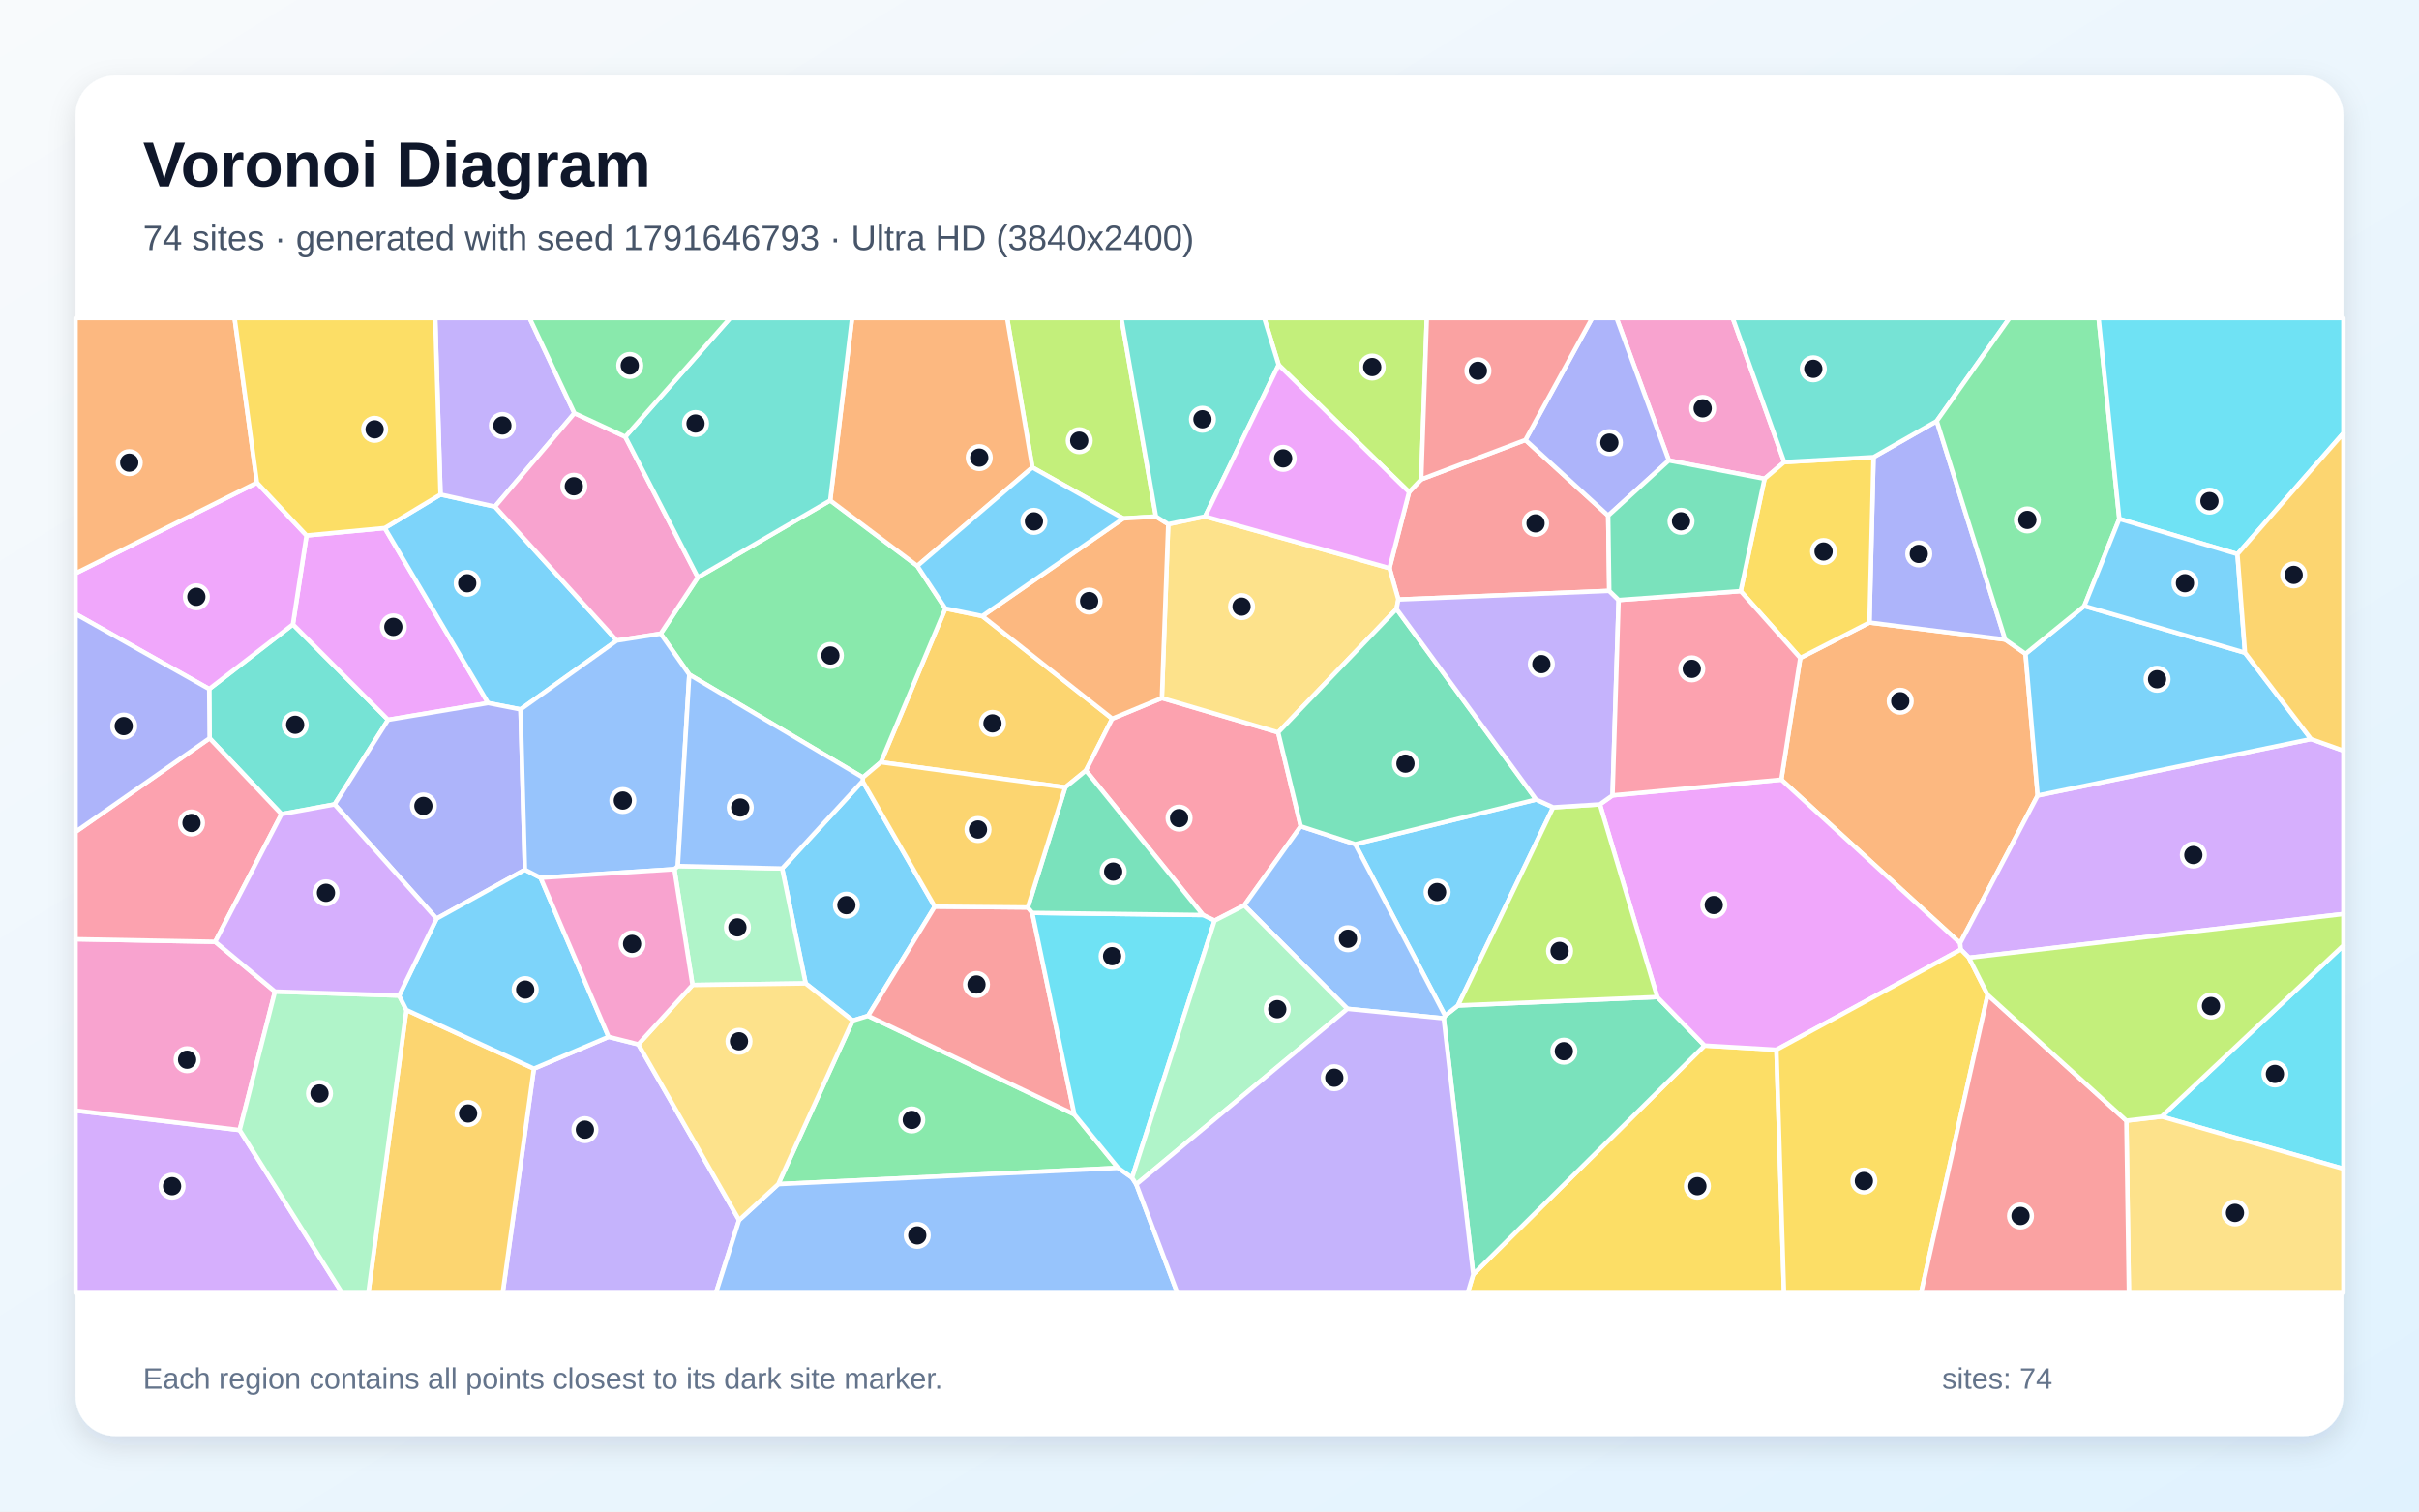
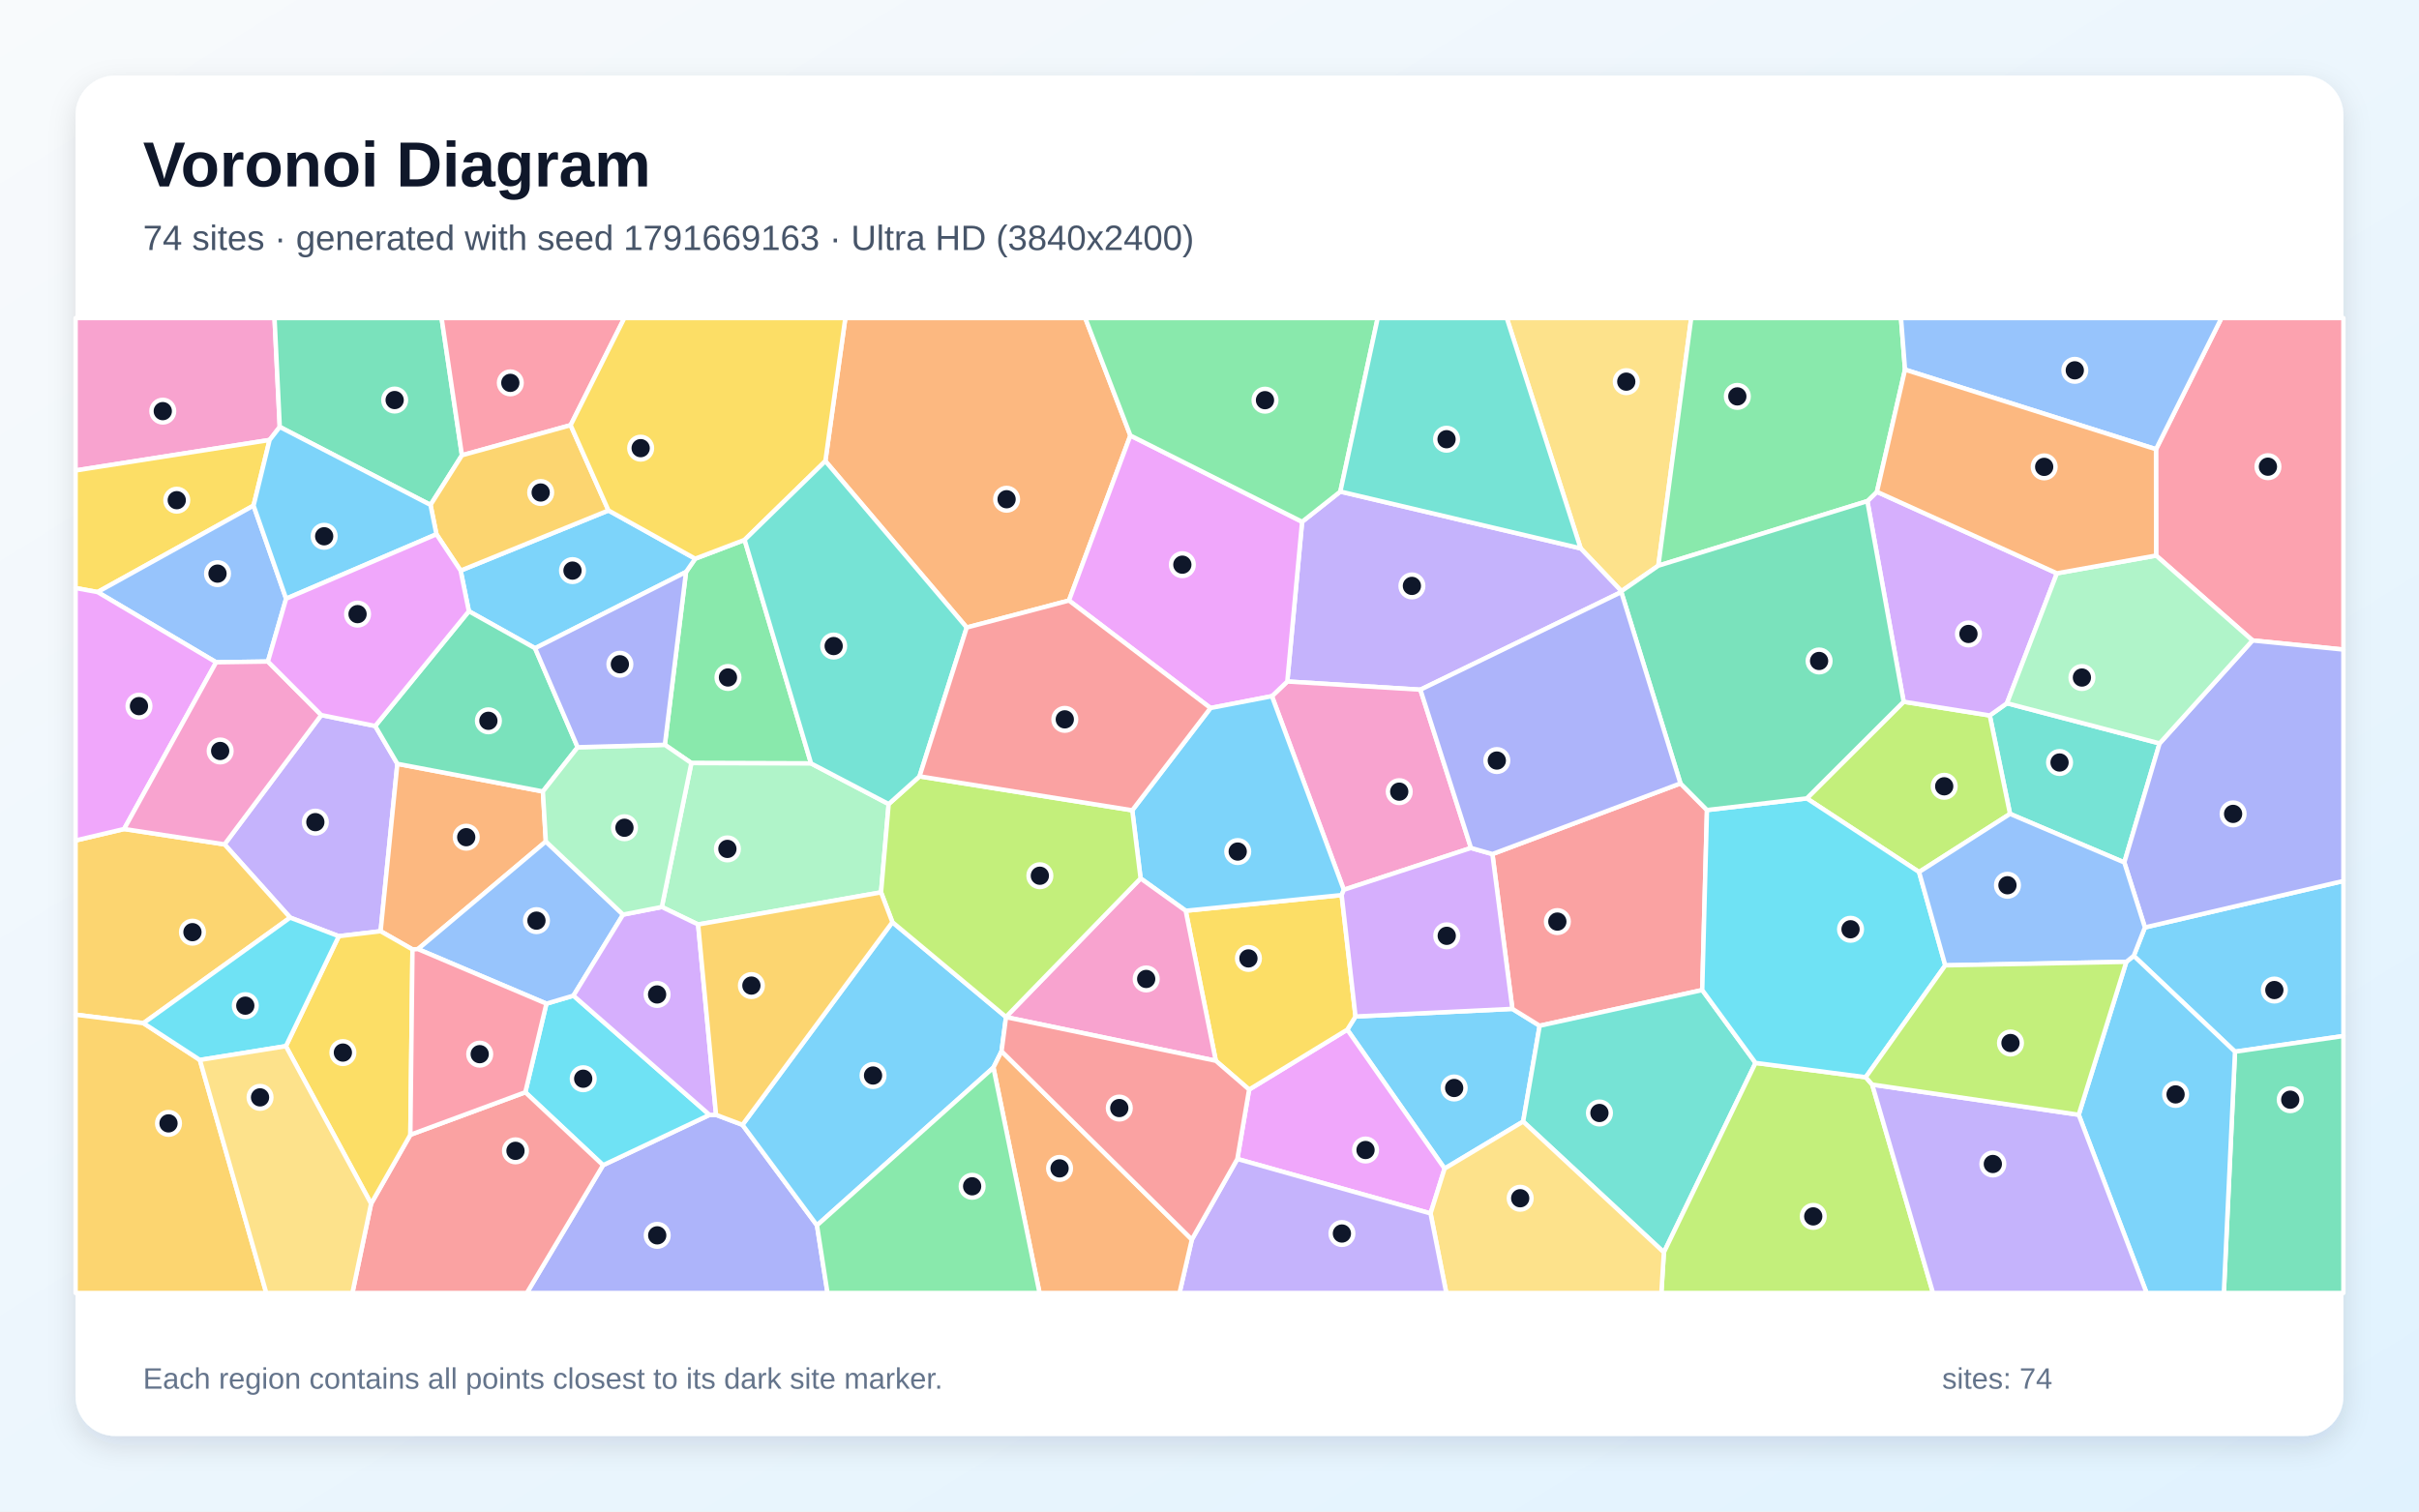
<svg xmlns="http://www.w3.org/2000/svg" width="3840" height="2400" viewBox="0 0 3840 2400" role="img" aria-labelledby="title description">
  <defs>
    <linearGradient id="background" x1="0" y1="0" x2="1" y2="1">
      <stop stop-color="#F8FAFC" />
      <stop offset="1" stop-color="#E0F2FE" />
    </linearGradient>
    <filter id="shadow" x="-5%" y="-5%" width="110%" height="110%">
      <feDropShadow dx="0" dy="15" stdDeviation="22" flood-color="#0F172A" flood-opacity=".12" />
    </filter>
  </defs>
  <rect width="3840" height="2400" fill="url(#background)" />
  <rect x="120" y="120" width="3600" height="2160" rx="63" fill="#FFFFFF" filter="url(#shadow)" />
  <g font-family="Arial, sans-serif">
    <text x="227" y="296" font-size="101" font-weight="700" fill="#0F172A">Voronoi Diagram</text>
-     <text x="227" y="397" font-size="56" fill="#475569">74 sites · generated with seed 1791646793 · Ultra HD (3840x2400)</text>
+     <text x="227" y="397" font-size="56" fill="#475569">74 sites · generated with seed 1791669163 · Ultra HD (3840x2400)</text>
  </g>
  <g stroke="#FFFFFF" stroke-width="7" stroke-linejoin="round">
-     <polygon points="1278.9,1561.5 1241.6,1379.0 1369.3,1240.2 1483.9,1439.5 1378.0,1613.0 1353.6,1620.5" fill="#38BDF8" fill-opacity="0.65" />
-     <polygon points="847.5,1696.8 966.1,1646.3 1013.3,1658.2 1173.3,1937.2 1136.5,2053.0 798.0,2053.0" fill="#A78BFA" fill-opacity="0.65" />
-     <polygon points="2832.4,733.7 2801.1,760.2 2649.2,731.1 2566.2,505.0 2750.6,505.0" fill="#F472B6" fill-opacity="0.65" />
-     <polygon points="3215.4,1038.1 3234.7,1263.1 3111.6,1497.6 2827.7,1237.9 2857.8,1044.7 2967.6,988.5 3183.1,1015.5" fill="#FB923C" fill-opacity="0.65" />
-     <polygon points="2338.7,2023.5 2705.9,1660.1 2820.0,1666.8 2832.0,2053.0 2329.9,2053.0" fill="#FACC15" fill-opacity="0.65" />
-     <polygon points="1705.5,1769.5 1775.0,1854.4 1235.4,1880.2 1353.6,1620.5 1378.0,1613.0" fill="#4ADE80" fill-opacity="0.65" />
-     <polygon points="332.1,1094.0 465.0,991.4 616.1,1142.9 531.1,1277.2 446.8,1292.7 332.7,1172.2" fill="#2DD4BF" fill-opacity="0.65" />
-     <polygon points="1173.3,1937.2 1235.4,1880.2 1775.0,1854.4 1797.1,1869.9 1803.8,1880.5 1869.0,2053.0 1136.5,2053.0" fill="#60A5FA" fill-opacity="0.65" />
-     <polygon points="486.6,850.2 610.8,838.4 774.9,1116.3 616.1,1142.9 465.0,991.4" fill="#E879F9" fill-opacity="0.65" />
-     <polygon points="2291.8,1616.9 2294.0,1612.7 2314.4,1596.5 2630.8,1583.1 2705.9,1660.1 2338.7,2023.5" fill="#34D399" fill-opacity="0.65" />
-     <polygon points="2236.8,781.3 2256.1,761.1 2421.5,698.6 2552.9,818.7 2554.6,938.2 2219.8,951.9 2205.7,902.1" fill="#F87171" fill-opacity="0.65" />
-     <polygon points="3183.1,1015.5 2967.6,988.5 2974.1,725.8 3074.5,668.5" fill="#818CF8" fill-opacity="0.65" />
-     <polygon points="1398.4,1210.3 1500.7,966.2 1559.3,978.2 1765.6,1141.1 1723.8,1223.5 1691.0,1250.2" fill="#FBBF24" fill-opacity="0.65" />
-     <polygon points="1835.0,820.1 1783.1,823.2 1638.8,742.2 1598.7,505.0 1780.1,505.0" fill="#A3E635" fill-opacity="0.65" />
-     <polygon points="120.0,1763.4 380.5,1794.3 543.1,2053.0 120.0,2053.0" fill="#C084FC" fill-opacity="0.65" />
-     <polygon points="1928.1,1461.8 1909.7,1452.9 1723.8,1223.5 1765.6,1141.1 1844.4,1108.4 2029.0,1162.9 2064.9,1312.0 1975.2,1437.6" fill="#FB7185" fill-opacity="0.65" />
-     <polygon points="3431.4,1772.9 3720.0,1501.1 3720.0,1855.8" fill="#22D3EE" fill-opacity="0.65" />
-     <polygon points="1099.3,1564.0 1070.5,1380.1 1076.0,1375.1 1241.6,1379.0 1278.9,1561.5" fill="#86EFAC" fill-opacity="0.65" />
-     <polygon points="1854.5,832.3 1913.0,820.0 2205.7,902.1 2219.8,951.9 2216.9,966.9 2029.0,1162.9 1844.4,1108.4" fill="#FCD34D" fill-opacity="0.65" />
-     <polygon points="2438.5,1269.5 2465.6,1281.9 2314.4,1596.5 2294.0,1612.7 2151.2,1340.3" fill="#38BDF8" fill-opacity="0.65" />
-     <polygon points="979.1,1017.1 826.3,1126.4 774.9,1116.3 610.8,838.4 699.3,785.2 785.7,804.4" fill="#38BDF8" fill-opacity="0.65" />
-     <polygon points="911.9,656.1 785.7,804.4 699.3,785.2 690.9,505.0 840.7,505.0" fill="#A78BFA" fill-opacity="0.65" />
-     <polygon points="436.5,1574.4 380.5,1794.3 120.0,1763.4 120.0,1491.3 341.6,1495.4" fill="#F472B6" fill-opacity="0.65" />
-     <polygon points="1783.1,823.2 1835.0,820.1 1854.5,832.3 1844.4,1108.4 1765.6,1141.1 1559.3,978.2" fill="#FB923C" fill-opacity="0.65" />
-     <polygon points="2974.1,725.8 2967.6,988.5 2857.8,1044.7 2763.2,938.6 2801.1,760.2 2832.4,733.7" fill="#FACC15" fill-opacity="0.65" />
-     <polygon points="1094.2,1071.1 1048.8,1006.2 1107.8,916.7 1317.9,794.6 1456.2,898.6 1500.7,966.2 1398.4,1210.3 1369.8,1234.5" fill="#4ADE80" fill-opacity="0.65" />
-     <polygon points="3074.5,668.5 2974.1,725.8 2832.4,733.7 2750.6,505.0 3190.0,505.0" fill="#2DD4BF" fill-opacity="0.65" />
-     <polygon points="2138.9,1601.8 1975.2,1437.6 2064.9,1312.0 2151.2,1340.3 2294.0,1612.7 2291.8,1616.9" fill="#60A5FA" fill-opacity="0.65" />
-     <polygon points="3112.7,1507.7 2820.0,1666.8 2705.9,1660.1 2630.8,1583.1 2539.7,1277.2 2559.8,1262.9 2827.7,1237.9 3111.6,1497.6" fill="#E879F9" fill-opacity="0.65" />
-     <polygon points="2438.5,1269.5 2151.2,1340.3 2064.9,1312.0 2029.0,1162.9 2216.9,966.9" fill="#34D399" fill-opacity="0.65" />
-     <polygon points="1631.6,1440.9 1638.7,1449.5 1705.5,1769.5 1378.0,1613.0 1483.9,1439.5" fill="#F87171" fill-opacity="0.65" />
-     <polygon points="826.3,1126.4 833.3,1380.9 693.0,1458.7 531.1,1277.2 616.1,1142.9 774.9,1116.3" fill="#818CF8" fill-opacity="0.65" />
-     <polygon points="645.1,1603.6 847.5,1696.8 798.0,2053.0 584.7,2053.0" fill="#FBBF24" fill-opacity="0.65" />
-     <polygon points="2539.7,1277.2 2630.8,1583.1 2314.4,1596.5 2465.6,1281.9" fill="#A3E635" fill-opacity="0.65" />
-     <polygon points="3125.6,1520.7 3112.7,1507.7 3111.6,1497.6 3234.7,1263.1 3668.6,1173.5 3720.0,1191.9 3720.0,1451.3" fill="#C084FC" fill-opacity="0.65" />
-     <polygon points="341.6,1495.4 120.0,1491.3 120.0,1320.8 332.7,1172.2 446.8,1292.7" fill="#FB7185" fill-opacity="0.65" />
-     <polygon points="1638.7,1449.5 1909.7,1452.9 1928.1,1461.8 1797.1,1869.9 1775.0,1854.4 1705.5,1769.5" fill="#22D3EE" fill-opacity="0.65" />
-     <polygon points="380.5,1794.3 436.5,1574.4 633.6,1580.8 645.1,1603.6 584.7,2053.0 543.1,2053.0" fill="#86EFAC" fill-opacity="0.65" />
-     <polygon points="3375.5,1779.4 3431.4,1772.9 3720.0,1855.8 3720.0,2053.0 3379.5,2053.0" fill="#FCD34D" fill-opacity="0.65" />
-     <polygon points="633.6,1580.8 693.0,1458.7 833.3,1380.9 858.2,1393.8 966.1,1646.3 847.5,1696.8 645.1,1603.6" fill="#38BDF8" fill-opacity="0.65" />
-     <polygon points="3668.6,1173.5 3234.7,1263.1 3215.4,1038.1 3308.7,962.2 3563.8,1036.4" fill="#38BDF8" fill-opacity="0.65" />
-     <polygon points="2569.5,952.7 2559.8,1262.9 2539.7,1277.2 2465.6,1281.9 2438.5,1269.5 2216.9,966.9 2219.8,951.9 2554.6,938.2" fill="#A78BFA" fill-opacity="0.65" />
-     <polygon points="992.6,693.5 1107.8,916.7 1048.8,1006.2 979.1,1017.1 785.7,804.4 911.9,656.1" fill="#F472B6" fill-opacity="0.65" />
-     <polygon points="1638.8,742.2 1456.2,898.6 1317.9,794.6 1352.6,505.0 1598.7,505.0" fill="#FB923C" fill-opacity="0.65" />
-     <polygon points="2820.0,1666.8 3112.7,1507.7 3125.6,1520.7 3155.3,1579.6 3049.6,2053.0 2832.0,2053.0" fill="#FACC15" fill-opacity="0.65" />
-     <polygon points="3364.3,823.9 3308.7,962.2 3215.4,1038.1 3183.1,1015.5 3074.5,668.5 3190.0,505.0 3331.4,505.0" fill="#4ADE80" fill-opacity="0.65" />
-     <polygon points="1317.9,794.6 1107.8,916.7 992.6,693.5 1159.1,505.0 1352.6,505.0" fill="#2DD4BF" fill-opacity="0.65" />
-     <polygon points="1076.0,1375.1 1070.5,1380.1 858.2,1393.8 833.3,1380.9 826.3,1126.4 979.1,1017.1 1048.8,1006.2 1094.2,1071.1" fill="#60A5FA" fill-opacity="0.65" />
-     <polygon points="407.9,766.3 486.6,850.2 465.0,991.4 332.1,1094.0 120.0,974.9 120.0,910.3" fill="#E879F9" fill-opacity="0.65" />
-     <polygon points="1638.7,1449.5 1631.6,1440.9 1691.0,1250.2 1723.8,1223.5 1909.7,1452.9" fill="#34D399" fill-opacity="0.65" />
-     <polygon points="3155.3,1579.6 3375.5,1779.4 3379.5,2053.0 3049.6,2053.0" fill="#F87171" fill-opacity="0.65" />
-     <polygon points="2552.9,818.7 2421.5,698.6 2527.4,505.0 2566.2,505.0 2649.2,731.1" fill="#818CF8" fill-opacity="0.65" />
-     <polygon points="1369.8,1234.5 1398.4,1210.3 1691.0,1250.2 1631.6,1440.9 1483.9,1439.5 1369.3,1240.2" fill="#FBBF24" fill-opacity="0.65" />
-     <polygon points="2256.1,761.1 2236.8,781.3 2029.8,579.4 2006.9,505.0 2265.0,505.0" fill="#A3E635" fill-opacity="0.65" />
-     <polygon points="633.6,1580.8 436.5,1574.4 341.6,1495.4 446.8,1292.7 531.1,1277.2 693.0,1458.7" fill="#C084FC" fill-opacity="0.65" />
-     <polygon points="2559.8,1262.9 2569.5,952.7 2763.2,938.6 2857.8,1044.7 2827.7,1237.9" fill="#FB7185" fill-opacity="0.65" />
-     <polygon points="3551.8,879.9 3364.3,823.9 3331.4,505.0 3720.0,505.0 3720.0,687.8" fill="#22D3EE" fill-opacity="0.65" />
-     <polygon points="1803.8,1880.5 1797.1,1869.9 1928.1,1461.8 1975.2,1437.6 2138.9,1601.8" fill="#86EFAC" fill-opacity="0.65" />
-     <polygon points="1235.4,1880.2 1173.3,1937.2 1013.3,1658.2 1099.3,1564.0 1278.9,1561.5 1353.6,1620.5" fill="#FCD34D" fill-opacity="0.65" />
-     <polygon points="1456.2,898.6 1638.8,742.2 1783.1,823.2 1559.3,978.2 1500.7,966.2" fill="#38BDF8" fill-opacity="0.65" />
-     <polygon points="3563.8,1036.4 3308.7,962.2 3364.3,823.9 3551.8,879.9" fill="#38BDF8" fill-opacity="0.65" />
-     <polygon points="1803.8,1880.5 2138.9,1601.8 2291.8,1616.9 2338.7,2023.5 2329.9,2053.0 1869.0,2053.0" fill="#A78BFA" fill-opacity="0.65" />
-     <polygon points="858.2,1393.8 1070.5,1380.1 1099.3,1564.0 1013.3,1658.2 966.1,1646.3" fill="#F472B6" fill-opacity="0.65" />
-     <polygon points="407.9,766.3 120.0,910.3 120.0,505.0 372.4,505.0" fill="#FB923C" fill-opacity="0.65" />
-     <polygon points="699.3,785.2 610.8,838.4 486.6,850.2 407.9,766.3 372.4,505.0 690.9,505.0" fill="#FACC15" fill-opacity="0.65" />
-     <polygon points="992.6,693.5 911.9,656.1 840.7,505.0 1159.1,505.0" fill="#4ADE80" fill-opacity="0.65" />
-     <polygon points="2029.8,579.4 1913.0,820.0 1854.5,832.3 1835.0,820.1 1780.1,505.0 2006.9,505.0" fill="#2DD4BF" fill-opacity="0.65" />
-     <polygon points="1076.0,1375.1 1094.2,1071.1 1369.8,1234.5 1369.3,1240.2 1241.6,1379.0" fill="#60A5FA" fill-opacity="0.65" />
-     <polygon points="2029.8,579.4 2236.8,781.3 2205.7,902.1 1913.0,820.0" fill="#E879F9" fill-opacity="0.65" />
-     <polygon points="2763.2,938.6 2569.5,952.7 2554.6,938.2 2552.9,818.7 2649.2,731.1 2801.1,760.2" fill="#34D399" fill-opacity="0.65" />
-     <polygon points="2421.5,698.6 2256.1,761.1 2265.0,505.0 2527.4,505.0" fill="#F87171" fill-opacity="0.65" />
-     <polygon points="332.1,1094.0 332.7,1172.2 120.0,1320.8 120.0,974.9" fill="#818CF8" fill-opacity="0.65" />
-     <polygon points="3668.6,1173.5 3563.8,1036.4 3551.8,879.9 3720.0,687.8 3720.0,1191.9" fill="#FBBF24" fill-opacity="0.65" />
-     <polygon points="3431.4,1772.9 3375.5,1779.4 3155.3,1579.6 3125.6,1520.7 3720.0,1451.3 3720.0,1501.1" fill="#A3E635" fill-opacity="0.65" />
+     <polygon points="2417.9,1780.8 2293.2,1855.5 2138.7,1634.9 2151.8,1614.0 2400.8,1601.9 2444.1,1628.7" fill="#38BDF8" fill-opacity="0.65" />
+     <polygon points="510.0,1135.4 595.6,1152.7 630.8,1212.8 604.2,1478.6 537.8,1486.5 460.6,1457.0 356.4,1340.7" fill="#A78BFA" fill-opacity="0.65" />
+     <polygon points="444.1,677.9 428.0,698.6 120.0,747.0 120.0,505.0 435.8,505.0" fill="#F472B6" fill-opacity="0.65" />
+     <polygon points="1794.4,691.5 1696.9,953.5 1534.6,996.4 1310.2,732.1 1341.9,505.0 1722.8,505.0" fill="#FB923C" fill-opacity="0.65" />
+     <polygon points="402.5,802.8 154.9,940.1 120.0,933.7 120.0,747.0 428.0,698.6" fill="#FACC15" fill-opacity="0.65" />
+     <polygon points="1287.5,1212.2 1097.5,1211.6 1055.4,1182.6 1089.0,908.2 1103.6,887.1 1182.0,857.2" fill="#4ADE80" fill-opacity="0.65" />
+     <polygon points="3428.2,1180.4 3372.2,1369.4 3190.8,1292.3 3158.6,1136.0 3185.9,1116.6" fill="#2DD4BF" fill-opacity="0.65" />
+     <polygon points="454.2,950.6 425.3,1050.4 343.1,1051.6 154.9,940.1 402.5,802.8" fill="#60A5FA" fill-opacity="0.65" />
+     <polygon points="1964.2,1840.2 1982.9,1730.0 2138.7,1634.9 2293.2,1855.5 2270.9,1926.7" fill="#E879F9" fill-opacity="0.65" />
+     <polygon points="733.3,722.9 683.4,801.7 444.1,677.9 435.8,505.0 701.0,505.0" fill="#34D399" fill-opacity="0.65" />
+     <polygon points="2369.1,1356.1 2667.6,1243.9 2709.7,1286.2 2702.2,1572.0 2444.1,1628.7 2400.8,1601.9" fill="#F87171" fill-opacity="0.65" />
+     <polygon points="957.3,1850.1 1126.3,1770.2 1136.7,1770.2 1178.6,1786.0 1296.9,1945.6 1313.6,2053.0 836.3,2053.0" fill="#818CF8" fill-opacity="0.65" />
+     <polygon points="227.7,1624.6 120.0,1611.1 120.0,1334.5 197.0,1316.3 356.4,1340.7 460.6,1457.0" fill="#FBBF24" fill-opacity="0.65" />
+     <polygon points="3046.4,1384.6 2868.1,1267.7 3021.9,1114.2 3158.6,1136.0 3190.8,1292.3" fill="#A3E635" fill-opacity="0.65" />
+     <polygon points="2964.3,795.7 2979.5,780.9 3265.2,910.3 3185.9,1116.6 3158.6,1136.0 3021.9,1114.2" fill="#C084FC" fill-opacity="0.65" />
+     <polygon points="3575.7,1016.9 3422.7,882.1 3422.5,713.3 3526.4,505.0 3720.0,505.0 3720.0,1031.4" fill="#FB7185" fill-opacity="0.65" />
+     <polygon points="833.9,1734.3 867.4,1593.6 910.3,1580.9 1126.3,1770.2 957.3,1850.1" fill="#22D3EE" fill-opacity="0.65" />
+     <polygon points="1410.7,1276.7 1398.6,1416.9 1108.2,1467.9 1050.6,1440.1 1097.5,1211.6 1287.5,1212.2" fill="#86EFAC" fill-opacity="0.65" />
+     <polygon points="2632.5,898.2 2573.9,938.7 2509.2,870.7 2391.9,505.0 2684.7,505.0" fill="#FCD34D" fill-opacity="0.65" />
+     <polygon points="1103.6,887.1 1089.0,908.2 849.4,1029.3 744.3,970.5 731.2,906.0 965.9,810.5" fill="#38BDF8" fill-opacity="0.65" />
+     <polygon points="3547.9,1669.9 3387.2,1517.7 3404.9,1472.6 3720.0,1398.8 3720.0,1645.0" fill="#38BDF8" fill-opacity="0.65" />
+     <polygon points="2127.7,780.5 2509.2,870.7 2573.9,938.7 2573.7,940.1 2254.8,1095.1 2043.5,1082.1 2067.0,828.5" fill="#A78BFA" fill-opacity="0.65" />
+     <polygon points="2335.1,1346.4 2133.2,1412.8 2019.1,1105.4 2043.5,1082.1 2254.8,1095.1" fill="#F472B6" fill-opacity="0.65" />
+     <polygon points="861.8,1256.7 866.5,1336.1 663.5,1507.0 654.8,1507.5 604.2,1478.6 630.8,1212.8" fill="#FB923C" fill-opacity="0.65" />
+     <polygon points="1930.0,1684.3 1882.2,1446.1 2129.8,1421.2 2151.8,1614.0 2138.7,1634.9 1982.9,1730.0" fill="#FACC15" fill-opacity="0.65" />
+     <polygon points="3024.1,586.9 2979.5,780.9 2964.3,795.7 2632.5,898.2 2684.7,505.0 3017.7,505.0" fill="#4ADE80" fill-opacity="0.65" />
+     <polygon points="2417.9,1780.8 2444.1,1628.7 2702.2,1572.0 2786.8,1687.7 2641.3,1988.5" fill="#2DD4BF" fill-opacity="0.65" />
+     <polygon points="663.5,1507.0 866.5,1336.1 989.1,1452.2 910.3,1580.9 867.4,1593.6" fill="#60A5FA" fill-opacity="0.65" />
+     <polygon points="2019.1,1105.4 1921.6,1124.2 1696.9,953.5 1794.4,691.5 2067.0,828.5 2043.5,1082.1" fill="#E879F9" fill-opacity="0.65" />
+     <polygon points="917.0,1186.5 861.8,1256.7 630.8,1212.8 595.6,1152.7 744.3,970.5 849.4,1029.3" fill="#34D399" fill-opacity="0.65" />
+     <polygon points="589.1,1911.2 651.4,1801.8 833.9,1734.3 957.3,1850.1 836.3,2053.0 559.4,2053.0" fill="#F87171" fill-opacity="0.65" />
+     <polygon points="3404.9,1472.6 3372.2,1369.4 3428.2,1180.4 3575.7,1016.9 3720.0,1031.4 3720.0,1398.8" fill="#818CF8" fill-opacity="0.65" />
+     <polygon points="120.0,1611.1 227.7,1624.6 317.3,1683.0 422.7,2053.0 120.0,2053.0" fill="#FBBF24" fill-opacity="0.65" />
+     <polygon points="2641.3,1988.5 2786.8,1687.7 2961.7,1710.4 2972.0,1722.1 3068.5,2053.0 2637.3,2053.0" fill="#A3E635" fill-opacity="0.65" />
+     <polygon points="1136.7,1770.2 1126.3,1770.2 910.3,1580.9 989.1,1452.2 1050.6,1440.1 1108.2,1467.9" fill="#C084FC" fill-opacity="0.65" />
+     <polygon points="905.8,675.1 733.3,722.9 701.0,505.0 991.1,505.0" fill="#FB7185" fill-opacity="0.65" />
+     <polygon points="3088.0,1532.8 2961.7,1710.4 2786.8,1687.7 2702.2,1572.0 2709.7,1286.2 2868.1,1267.7 3046.4,1384.6" fill="#22D3EE" fill-opacity="0.65" />
+     <polygon points="1050.6,1440.1 989.1,1452.2 866.5,1336.1 861.8,1256.7 917.0,1186.5 1055.4,1182.6 1097.5,1211.6" fill="#86EFAC" fill-opacity="0.65" />
+     <polygon points="2270.9,1926.7 2293.2,1855.5 2417.9,1780.8 2641.3,1988.5 2637.3,2053.0 2295.9,2053.0" fill="#FCD34D" fill-opacity="0.65" />
+     <polygon points="1296.9,1945.6 1178.6,1786.0 1416.6,1464.2 1596.9,1614.7 1597.0,1615.0 1589.9,1669.2 1577.0,1695.1" fill="#38BDF8" fill-opacity="0.65" />
+     <polygon points="2129.8,1421.2 1882.2,1446.1 1810.6,1394.7 1797.4,1286.6 1921.6,1124.2 2019.1,1105.4 2133.2,1412.8" fill="#38BDF8" fill-opacity="0.65" />
+     <polygon points="1892.0,1968.1 1964.2,1840.2 2270.9,1926.7 2295.9,2053.0 1872.4,2053.0" fill="#A78BFA" fill-opacity="0.65" />
+     <polygon points="1597.0,1615.0 1596.9,1614.7 1810.6,1394.7 1882.2,1446.1 1930.0,1684.3" fill="#F472B6" fill-opacity="0.65" />
+     <polygon points="1577.0,1695.1 1589.9,1669.2 1892.0,1968.1 1872.4,2053.0 1650.2,2053.0" fill="#FB923C" fill-opacity="0.65" />
+     <polygon points="453.8,1661.1 537.8,1486.5 604.2,1478.6 654.8,1507.5 651.4,1801.8 589.1,1911.2" fill="#FACC15" fill-opacity="0.65" />
+     <polygon points="2127.7,780.5 2067.0,828.5 1794.4,691.5 1722.8,505.0 2187.0,505.0" fill="#4ADE80" fill-opacity="0.65" />
+     <polygon points="2509.2,870.7 2127.7,780.5 2187.0,505.0 2391.9,505.0" fill="#2DD4BF" fill-opacity="0.65" />
+     <polygon points="3422.5,713.3 3024.1,586.9 3017.7,505.0 3526.4,505.0" fill="#60A5FA" fill-opacity="0.65" />
+     <polygon points="154.9,940.1 343.1,1051.6 197.0,1316.3 120.0,1334.5 120.0,933.7" fill="#E879F9" fill-opacity="0.65" />
+     <polygon points="3547.9,1669.9 3720.0,1645.0 3720.0,2053.0 3530.2,2053.0" fill="#34D399" fill-opacity="0.65" />
+     <polygon points="1589.9,1669.2 1597.0,1615.0 1930.0,1684.3 1982.9,1730.0 1964.2,1840.2 1892.0,1968.1" fill="#F87171" fill-opacity="0.65" />
+     <polygon points="917.0,1186.5 849.4,1029.3 1089.0,908.2 1055.4,1182.6" fill="#818CF8" fill-opacity="0.65" />
+     <polygon points="905.8,675.1 965.9,810.5 731.2,906.0 692.8,848.3 683.4,801.7 733.3,722.9" fill="#FBBF24" fill-opacity="0.65" />
+     <polygon points="1596.9,1614.7 1416.6,1464.2 1398.6,1416.9 1410.7,1276.7 1459.7,1232.7 1797.4,1286.6 1810.6,1394.7" fill="#A3E635" fill-opacity="0.65" />
+     <polygon points="2129.8,1421.2 2133.2,1412.8 2335.1,1346.4 2369.1,1356.1 2400.8,1601.9 2151.8,1614.0" fill="#C084FC" fill-opacity="0.65" />
+     <polygon points="651.4,1801.8 654.8,1507.5 663.5,1507.0 867.4,1593.6 833.9,1734.3" fill="#FB7185" fill-opacity="0.65" />
+     <polygon points="453.8,1661.1 317.3,1683.0 227.7,1624.6 460.6,1457.0 537.8,1486.5" fill="#22D3EE" fill-opacity="0.65" />
+     <polygon points="3428.2,1180.4 3185.9,1116.6 3265.2,910.3 3422.7,882.1 3575.7,1016.9" fill="#86EFAC" fill-opacity="0.65" />
+     <polygon points="317.3,1683.0 453.8,1661.1 589.1,1911.2 559.4,2053.0 422.7,2053.0" fill="#FCD34D" fill-opacity="0.65" />
+     <polygon points="683.4,801.7 692.8,848.3 454.2,950.6 402.5,802.8 428.0,698.6 444.1,677.9" fill="#38BDF8" fill-opacity="0.65" />
+     <polygon points="3299.8,1770.0 3375.4,1527.2 3387.2,1517.7 3547.9,1669.9 3530.2,2053.0 3407.6,2053.0" fill="#38BDF8" fill-opacity="0.65" />
+     <polygon points="2972.0,1722.1 3299.8,1770.0 3407.6,2053.0 3068.5,2053.0" fill="#A78BFA" fill-opacity="0.65" />
+     <polygon points="343.1,1051.6 425.3,1050.4 510.0,1135.4 356.4,1340.7 197.0,1316.3" fill="#F472B6" fill-opacity="0.65" />
+     <polygon points="3422.5,713.3 3422.7,882.1 3265.2,910.3 2979.5,780.9 3024.1,586.9" fill="#FB923C" fill-opacity="0.65" />
+     <polygon points="1310.2,732.1 1182.0,857.2 1103.6,887.1 965.9,810.5 905.8,675.1 991.1,505.0 1341.9,505.0" fill="#FACC15" fill-opacity="0.65" />
+     <polygon points="1296.9,1945.6 1577.0,1695.1 1650.2,2053.0 1313.6,2053.0" fill="#4ADE80" fill-opacity="0.65" />
+     <polygon points="1459.7,1232.7 1410.7,1276.7 1287.5,1212.2 1182.0,857.2 1310.2,732.1 1534.6,996.4" fill="#2DD4BF" fill-opacity="0.65" />
+     <polygon points="3375.4,1527.2 3088.0,1532.8 3046.4,1384.6 3190.8,1292.3 3372.2,1369.4 3404.9,1472.6 3387.2,1517.7" fill="#60A5FA" fill-opacity="0.65" />
+     <polygon points="692.8,848.3 731.2,906.0 744.3,970.5 595.6,1152.7 510.0,1135.4 425.3,1050.4 454.2,950.6" fill="#E879F9" fill-opacity="0.65" />
+     <polygon points="2573.7,940.1 2573.9,938.7 2632.5,898.2 2964.3,795.7 3021.9,1114.2 2868.1,1267.7 2709.7,1286.2 2667.6,1243.9" fill="#34D399" fill-opacity="0.65" />
+     <polygon points="1921.6,1124.2 1797.4,1286.6 1459.7,1232.7 1534.6,996.4 1696.9,953.5" fill="#F87171" fill-opacity="0.65" />
+     <polygon points="2335.1,1346.4 2254.8,1095.1 2573.7,940.1 2667.6,1243.9 2369.1,1356.1" fill="#818CF8" fill-opacity="0.65" />
+     <polygon points="1416.6,1464.2 1178.6,1786.0 1136.7,1770.2 1108.2,1467.9 1398.6,1416.9" fill="#FBBF24" fill-opacity="0.65" />
+     <polygon points="3375.4,1527.2 3299.8,1770.0 2972.0,1722.1 2961.7,1710.4 3088.0,1532.8" fill="#A3E635" fill-opacity="0.65" />
  </g>
  <g>
-     <circle cx="1343.6" cy="1437.2" r="18" fill="#0F172A" stroke="#FFFFFF" stroke-width="7" />
-     <circle cx="928.5" cy="1793.7" r="18" fill="#0F172A" stroke="#FFFFFF" stroke-width="7" />
-     <circle cx="2702.9" cy="648.4" r="18" fill="#0F172A" stroke="#FFFFFF" stroke-width="7" />
-     <circle cx="3016.5" cy="1113.4" r="18" fill="#0F172A" stroke="#FFFFFF" stroke-width="7" />
-     <circle cx="2694.5" cy="1883.4" r="18" fill="#0F172A" stroke="#FFFFFF" stroke-width="7" />
-     <circle cx="1447.4" cy="1778.2" r="18" fill="#0F172A" stroke="#FFFFFF" stroke-width="7" />
-     <circle cx="468.6" cy="1150.8" r="18" fill="#0F172A" stroke="#FFFFFF" stroke-width="7" />
-     <circle cx="1456.1" cy="1961.5" r="18" fill="#0F172A" stroke="#FFFFFF" stroke-width="7" />
-     <circle cx="624.4" cy="995.4" r="18" fill="#0F172A" stroke="#FFFFFF" stroke-width="7" />
-     <circle cx="2482.5" cy="1669.1" r="18" fill="#0F172A" stroke="#FFFFFF" stroke-width="7" />
-     <circle cx="2437.6" cy="831.0" r="18" fill="#0F172A" stroke="#FFFFFF" stroke-width="7" />
-     <circle cx="3045.9" cy="879.5" r="18" fill="#0F172A" stroke="#FFFFFF" stroke-width="7" />
-     <circle cx="1575.5" cy="1148.6" r="18" fill="#0F172A" stroke="#FFFFFF" stroke-width="7" />
-     <circle cx="1713.2" cy="699.7" r="18" fill="#0F172A" stroke="#FFFFFF" stroke-width="7" />
-     <circle cx="273.2" cy="1883.4" r="18" fill="#0F172A" stroke="#FFFFFF" stroke-width="7" />
-     <circle cx="1871.7" cy="1299.0" r="18" fill="#0F172A" stroke="#FFFFFF" stroke-width="7" />
-     <circle cx="3611.3" cy="1705.2" r="18" fill="#0F172A" stroke="#FFFFFF" stroke-width="7" />
-     <circle cx="1170.6" cy="1472.5" r="18" fill="#0F172A" stroke="#FFFFFF" stroke-width="7" />
-     <circle cx="1970.9" cy="963.2" r="18" fill="#0F172A" stroke="#FFFFFF" stroke-width="7" />
-     <circle cx="2281.3" cy="1416.4" r="18" fill="#0F172A" stroke="#FFFFFF" stroke-width="7" />
-     <circle cx="741.7" cy="926.1" r="18" fill="#0F172A" stroke="#FFFFFF" stroke-width="7" />
-     <circle cx="797.5" cy="675.6" r="18" fill="#0F172A" stroke="#FFFFFF" stroke-width="7" />
-     <circle cx="297.0" cy="1682.6" r="18" fill="#0F172A" stroke="#FFFFFF" stroke-width="7" />
-     <circle cx="1728.9" cy="954.4" r="18" fill="#0F172A" stroke="#FFFFFF" stroke-width="7" />
-     <circle cx="2894.8" cy="875.7" r="18" fill="#0F172A" stroke="#FFFFFF" stroke-width="7" />
-     <circle cx="1318.2" cy="1040.8" r="18" fill="#0F172A" stroke="#FFFFFF" stroke-width="7" />
-     <circle cx="2878.5" cy="585.6" r="18" fill="#0F172A" stroke="#FFFFFF" stroke-width="7" />
-     <circle cx="2139.8" cy="1490.5" r="18" fill="#0F172A" stroke="#FFFFFF" stroke-width="7" />
-     <circle cx="2720.5" cy="1437.0" r="18" fill="#0F172A" stroke="#FFFFFF" stroke-width="7" />
-     <circle cx="2231.1" cy="1212.5" r="18" fill="#0F172A" stroke="#FFFFFF" stroke-width="7" />
-     <circle cx="1550.1" cy="1563.2" r="18" fill="#0F172A" stroke="#FFFFFF" stroke-width="7" />
-     <circle cx="672.1" cy="1279.7" r="18" fill="#0F172A" stroke="#FFFFFF" stroke-width="7" />
-     <circle cx="743.1" cy="1768.0" r="18" fill="#0F172A" stroke="#FFFFFF" stroke-width="7" />
-     <circle cx="2475.7" cy="1509.9" r="18" fill="#0F172A" stroke="#FFFFFF" stroke-width="7" />
-     <circle cx="3481.8" cy="1357.6" r="18" fill="#0F172A" stroke="#FFFFFF" stroke-width="7" />
-     <circle cx="304.0" cy="1306.7" r="18" fill="#0F172A" stroke="#FFFFFF" stroke-width="7" />
-     <circle cx="1765.4" cy="1518.2" r="18" fill="#0F172A" stroke="#FFFFFF" stroke-width="7" />
-     <circle cx="507.2" cy="1736.2" r="18" fill="#0F172A" stroke="#FFFFFF" stroke-width="7" />
-     <circle cx="3547.9" cy="1925.8" r="18" fill="#0F172A" stroke="#FFFFFF" stroke-width="7" />
-     <circle cx="833.7" cy="1571.3" r="18" fill="#0F172A" stroke="#FFFFFF" stroke-width="7" />
-     <circle cx="3424.2" cy="1078.5" r="18" fill="#0F172A" stroke="#FFFFFF" stroke-width="7" />
-     <circle cx="2446.8" cy="1054.5" r="18" fill="#0F172A" stroke="#FFFFFF" stroke-width="7" />
-     <circle cx="910.9" cy="772.1" r="18" fill="#0F172A" stroke="#FFFFFF" stroke-width="7" />
-     <circle cx="1554.5" cy="726.6" r="18" fill="#0F172A" stroke="#FFFFFF" stroke-width="7" />
-     <circle cx="2958.8" cy="1875.2" r="18" fill="#0F172A" stroke="#FFFFFF" stroke-width="7" />
-     <circle cx="3218.3" cy="825.5" r="18" fill="#0F172A" stroke="#FFFFFF" stroke-width="7" />
-     <circle cx="1104.1" cy="672.5" r="18" fill="#0F172A" stroke="#FFFFFF" stroke-width="7" />
-     <circle cx="988.7" cy="1271.1" r="18" fill="#0F172A" stroke="#FFFFFF" stroke-width="7" />
-     <circle cx="311.7" cy="947.6" r="18" fill="#0F172A" stroke="#FFFFFF" stroke-width="7" />
-     <circle cx="1767.1" cy="1383.9" r="18" fill="#0F172A" stroke="#FFFFFF" stroke-width="7" />
-     <circle cx="3207.4" cy="1930.7" r="18" fill="#0F172A" stroke="#FFFFFF" stroke-width="7" />
-     <circle cx="2554.8" cy="702.8" r="18" fill="#0F172A" stroke="#FFFFFF" stroke-width="7" />
-     <circle cx="1552.5" cy="1317.1" r="18" fill="#0F172A" stroke="#FFFFFF" stroke-width="7" />
-     <circle cx="2178.3" cy="582.8" r="18" fill="#0F172A" stroke="#FFFFFF" stroke-width="7" />
-     <circle cx="517.5" cy="1417.6" r="18" fill="#0F172A" stroke="#FFFFFF" stroke-width="7" />
-     <circle cx="2685.6" cy="1062.0" r="18" fill="#0F172A" stroke="#FFFFFF" stroke-width="7" />
-     <circle cx="3507.4" cy="795.7" r="18" fill="#0F172A" stroke="#FFFFFF" stroke-width="7" />
-     <circle cx="2027.6" cy="1602.4" r="18" fill="#0F172A" stroke="#FFFFFF" stroke-width="7" />
-     <circle cx="1173.1" cy="1653.4" r="18" fill="#0F172A" stroke="#FFFFFF" stroke-width="7" />
-     <circle cx="1641.3" cy="827.8" r="18" fill="#0F172A" stroke="#FFFFFF" stroke-width="7" />
-     <circle cx="3468.5" cy="926.0" r="18" fill="#0F172A" stroke="#FFFFFF" stroke-width="7" />
-     <circle cx="2118.1" cy="1711.2" r="18" fill="#0F172A" stroke="#FFFFFF" stroke-width="7" />
-     <circle cx="1003.4" cy="1498.7" r="18" fill="#0F172A" stroke="#FFFFFF" stroke-width="7" />
-     <circle cx="205.2" cy="734.6" r="18" fill="#0F172A" stroke="#FFFFFF" stroke-width="7" />
-     <circle cx="594.7" cy="681.7" r="18" fill="#0F172A" stroke="#FFFFFF" stroke-width="7" />
-     <circle cx="999.7" cy="580.3" r="18" fill="#0F172A" stroke="#FFFFFF" stroke-width="7" />
-     <circle cx="1908.8" cy="665.7" r="18" fill="#0F172A" stroke="#FFFFFF" stroke-width="7" />
-     <circle cx="1175.1" cy="1282.2" r="18" fill="#0F172A" stroke="#FFFFFF" stroke-width="7" />
-     <circle cx="2036.9" cy="727.8" r="18" fill="#0F172A" stroke="#FFFFFF" stroke-width="7" />
-     <circle cx="2668.5" cy="827.7" r="18" fill="#0F172A" stroke="#FFFFFF" stroke-width="7" />
-     <circle cx="2346.1" cy="588.7" r="18" fill="#0F172A" stroke="#FFFFFF" stroke-width="7" />
-     <circle cx="196.4" cy="1152.9" r="18" fill="#0F172A" stroke="#FFFFFF" stroke-width="7" />
-     <circle cx="3641.1" cy="912.8" r="18" fill="#0F172A" stroke="#FFFFFF" stroke-width="7" />
-     <circle cx="3509.8" cy="1597.4" r="18" fill="#0F172A" stroke="#FFFFFF" stroke-width="7" />
+     <circle cx="2308.4" cy="1727.5" r="18" fill="#0F172A" stroke="#FFFFFF" stroke-width="7" />
+     <circle cx="500.6" cy="1305.4" r="18" fill="#0F172A" stroke="#FFFFFF" stroke-width="7" />
+     <circle cx="258.4" cy="652.8" r="18" fill="#0F172A" stroke="#FFFFFF" stroke-width="7" />
+     <circle cx="1597.9" cy="792.7" r="18" fill="#0F172A" stroke="#FFFFFF" stroke-width="7" />
+     <circle cx="280.6" cy="794.2" r="18" fill="#0F172A" stroke="#FFFFFF" stroke-width="7" />
+     <circle cx="1155.6" cy="1075.7" r="18" fill="#0F172A" stroke="#FFFFFF" stroke-width="7" />
+     <circle cx="3269.4" cy="1210.7" r="18" fill="#0F172A" stroke="#FFFFFF" stroke-width="7" />
+     <circle cx="345.3" cy="910.8" r="18" fill="#0F172A" stroke="#FFFFFF" stroke-width="7" />
+     <circle cx="2167.7" cy="1826.0" r="18" fill="#0F172A" stroke="#FFFFFF" stroke-width="7" />
+     <circle cx="626.5" cy="635.2" r="18" fill="#0F172A" stroke="#FFFFFF" stroke-width="7" />
+     <circle cx="2472.2" cy="1463.3" r="18" fill="#0F172A" stroke="#FFFFFF" stroke-width="7" />
+     <circle cx="1043.3" cy="1961.5" r="18" fill="#0F172A" stroke="#FFFFFF" stroke-width="7" />
+     <circle cx="305.5" cy="1480.1" r="18" fill="#0F172A" stroke="#FFFFFF" stroke-width="7" />
+     <circle cx="3086.3" cy="1248.5" r="18" fill="#0F172A" stroke="#FFFFFF" stroke-width="7" />
+     <circle cx="3124.8" cy="1006.6" r="18" fill="#0F172A" stroke="#FFFFFF" stroke-width="7" />
+     <circle cx="3600.2" cy="741.0" r="18" fill="#0F172A" stroke="#FFFFFF" stroke-width="7" />
+     <circle cx="925.8" cy="1712.8" r="18" fill="#0F172A" stroke="#FFFFFF" stroke-width="7" />
+     <circle cx="1154.7" cy="1347.9" r="18" fill="#0F172A" stroke="#FFFFFF" stroke-width="7" />
+     <circle cx="2581.6" cy="606.0" r="18" fill="#0F172A" stroke="#FFFFFF" stroke-width="7" />
+     <circle cx="908.8" cy="906.0" r="18" fill="#0F172A" stroke="#FFFFFF" stroke-width="7" />
+     <circle cx="3610.4" cy="1572.0" r="18" fill="#0F172A" stroke="#FFFFFF" stroke-width="7" />
+     <circle cx="2241.3" cy="930.3" r="18" fill="#0F172A" stroke="#FFFFFF" stroke-width="7" />
+     <circle cx="2221.2" cy="1257.0" r="18" fill="#0F172A" stroke="#FFFFFF" stroke-width="7" />
+     <circle cx="740.1" cy="1329.3" r="18" fill="#0F172A" stroke="#FFFFFF" stroke-width="7" />
+     <circle cx="1981.8" cy="1521.8" r="18" fill="#0F172A" stroke="#FFFFFF" stroke-width="7" />
+     <circle cx="2757.9" cy="629.4" r="18" fill="#0F172A" stroke="#FFFFFF" stroke-width="7" />
+     <circle cx="2539.0" cy="1767.2" r="18" fill="#0F172A" stroke="#FFFFFF" stroke-width="7" />
+     <circle cx="851.6" cy="1461.8" r="18" fill="#0F172A" stroke="#FFFFFF" stroke-width="7" />
+     <circle cx="1876.9" cy="896.6" r="18" fill="#0F172A" stroke="#FFFFFF" stroke-width="7" />
+     <circle cx="775.3" cy="1144.5" r="18" fill="#0F172A" stroke="#FFFFFF" stroke-width="7" />
+     <circle cx="818.3" cy="1827.3" r="18" fill="#0F172A" stroke="#FFFFFF" stroke-width="7" />
+     <circle cx="3544.9" cy="1292.3" r="18" fill="#0F172A" stroke="#FFFFFF" stroke-width="7" />
+     <circle cx="267.5" cy="1783.7" r="18" fill="#0F172A" stroke="#FFFFFF" stroke-width="7" />
+     <circle cx="2878.4" cy="1931.4" r="18" fill="#0F172A" stroke="#FFFFFF" stroke-width="7" />
+     <circle cx="1043.1" cy="1579.0" r="18" fill="#0F172A" stroke="#FFFFFF" stroke-width="7" />
+     <circle cx="810.1" cy="607.9" r="18" fill="#0F172A" stroke="#FFFFFF" stroke-width="7" />
+     <circle cx="2937.6" cy="1475.5" r="18" fill="#0F172A" stroke="#FFFFFF" stroke-width="7" />
+     <circle cx="991.3" cy="1314.3" r="18" fill="#0F172A" stroke="#FFFFFF" stroke-width="7" />
+     <circle cx="2413.2" cy="1902.6" r="18" fill="#0F172A" stroke="#FFFFFF" stroke-width="7" />
+     <circle cx="1385.9" cy="1707.7" r="18" fill="#0F172A" stroke="#FFFFFF" stroke-width="7" />
+     <circle cx="1964.8" cy="1352.1" r="18" fill="#0F172A" stroke="#FFFFFF" stroke-width="7" />
+     <circle cx="2130.2" cy="1958.6" r="18" fill="#0F172A" stroke="#FFFFFF" stroke-width="7" />
+     <circle cx="1819.5" cy="1554.4" r="18" fill="#0F172A" stroke="#FFFFFF" stroke-width="7" />
+     <circle cx="1682.0" cy="1855.2" r="18" fill="#0F172A" stroke="#FFFFFF" stroke-width="7" />
+     <circle cx="544.3" cy="1671.3" r="18" fill="#0F172A" stroke="#FFFFFF" stroke-width="7" />
+     <circle cx="2008.1" cy="635.4" r="18" fill="#0F172A" stroke="#FFFFFF" stroke-width="7" />
+     <circle cx="2296.3" cy="697.4" r="18" fill="#0F172A" stroke="#FFFFFF" stroke-width="7" />
+     <circle cx="3293.6" cy="588.0" r="18" fill="#0F172A" stroke="#FFFFFF" stroke-width="7" />
+     <circle cx="220.6" cy="1121.2" r="18" fill="#0F172A" stroke="#FFFFFF" stroke-width="7" />
+     <circle cx="3635.6" cy="1746.1" r="18" fill="#0F172A" stroke="#FFFFFF" stroke-width="7" />
+     <circle cx="1776.8" cy="1759.4" r="18" fill="#0F172A" stroke="#FFFFFF" stroke-width="7" />
+     <circle cx="984.0" cy="1054.7" r="18" fill="#0F172A" stroke="#FFFFFF" stroke-width="7" />
+     <circle cx="858.3" cy="782.0" r="18" fill="#0F172A" stroke="#FFFFFF" stroke-width="7" />
+     <circle cx="1650.7" cy="1390.5" r="18" fill="#0F172A" stroke="#FFFFFF" stroke-width="7" />
+     <circle cx="2296.6" cy="1485.9" r="18" fill="#0F172A" stroke="#FFFFFF" stroke-width="7" />
+     <circle cx="761.5" cy="1673.8" r="18" fill="#0F172A" stroke="#FFFFFF" stroke-width="7" />
+     <circle cx="389.4" cy="1596.8" r="18" fill="#0F172A" stroke="#FFFFFF" stroke-width="7" />
+     <circle cx="3304.9" cy="1075.8" r="18" fill="#0F172A" stroke="#FFFFFF" stroke-width="7" />
+     <circle cx="412.8" cy="1742.4" r="18" fill="#0F172A" stroke="#FFFFFF" stroke-width="7" />
+     <circle cx="514.6" cy="851.5" r="18" fill="#0F172A" stroke="#FFFFFF" stroke-width="7" />
+     <circle cx="3453.6" cy="1737.7" r="18" fill="#0F172A" stroke="#FFFFFF" stroke-width="7" />
+     <circle cx="3163.5" cy="1848.2" r="18" fill="#0F172A" stroke="#FFFFFF" stroke-width="7" />
+     <circle cx="349.5" cy="1192.4" r="18" fill="#0F172A" stroke="#FFFFFF" stroke-width="7" />
+     <circle cx="3245.0" cy="741.3" r="18" fill="#0F172A" stroke="#FFFFFF" stroke-width="7" />
+     <circle cx="1017.0" cy="711.6" r="18" fill="#0F172A" stroke="#FFFFFF" stroke-width="7" />
+     <circle cx="1543.2" cy="1883.6" r="18" fill="#0F172A" stroke="#FFFFFF" stroke-width="7" />
+     <circle cx="1323.4" cy="1025.8" r="18" fill="#0F172A" stroke="#FFFFFF" stroke-width="7" />
+     <circle cx="3186.7" cy="1405.6" r="18" fill="#0F172A" stroke="#FFFFFF" stroke-width="7" />
+     <circle cx="567.6" cy="975.1" r="18" fill="#0F172A" stroke="#FFFFFF" stroke-width="7" />
+     <circle cx="2887.7" cy="1049.5" r="18" fill="#0F172A" stroke="#FFFFFF" stroke-width="7" />
+     <circle cx="1690.3" cy="1142.2" r="18" fill="#0F172A" stroke="#FFFFFF" stroke-width="7" />
+     <circle cx="2376.1" cy="1207.6" r="18" fill="#0F172A" stroke="#FFFFFF" stroke-width="7" />
+     <circle cx="1192.8" cy="1564.9" r="18" fill="#0F172A" stroke="#FFFFFF" stroke-width="7" />
+     <circle cx="3191.5" cy="1656.1" r="18" fill="#0F172A" stroke="#FFFFFF" stroke-width="7" />
  </g>
  <g font-family="Arial, sans-serif" font-size="47" fill="#64748B">
    <text x="227" y="2205">Each region contains all points closest to its dark site marker.</text>
    <text x="3083" y="2205">sites: 74</text>
  </g>
</svg>
